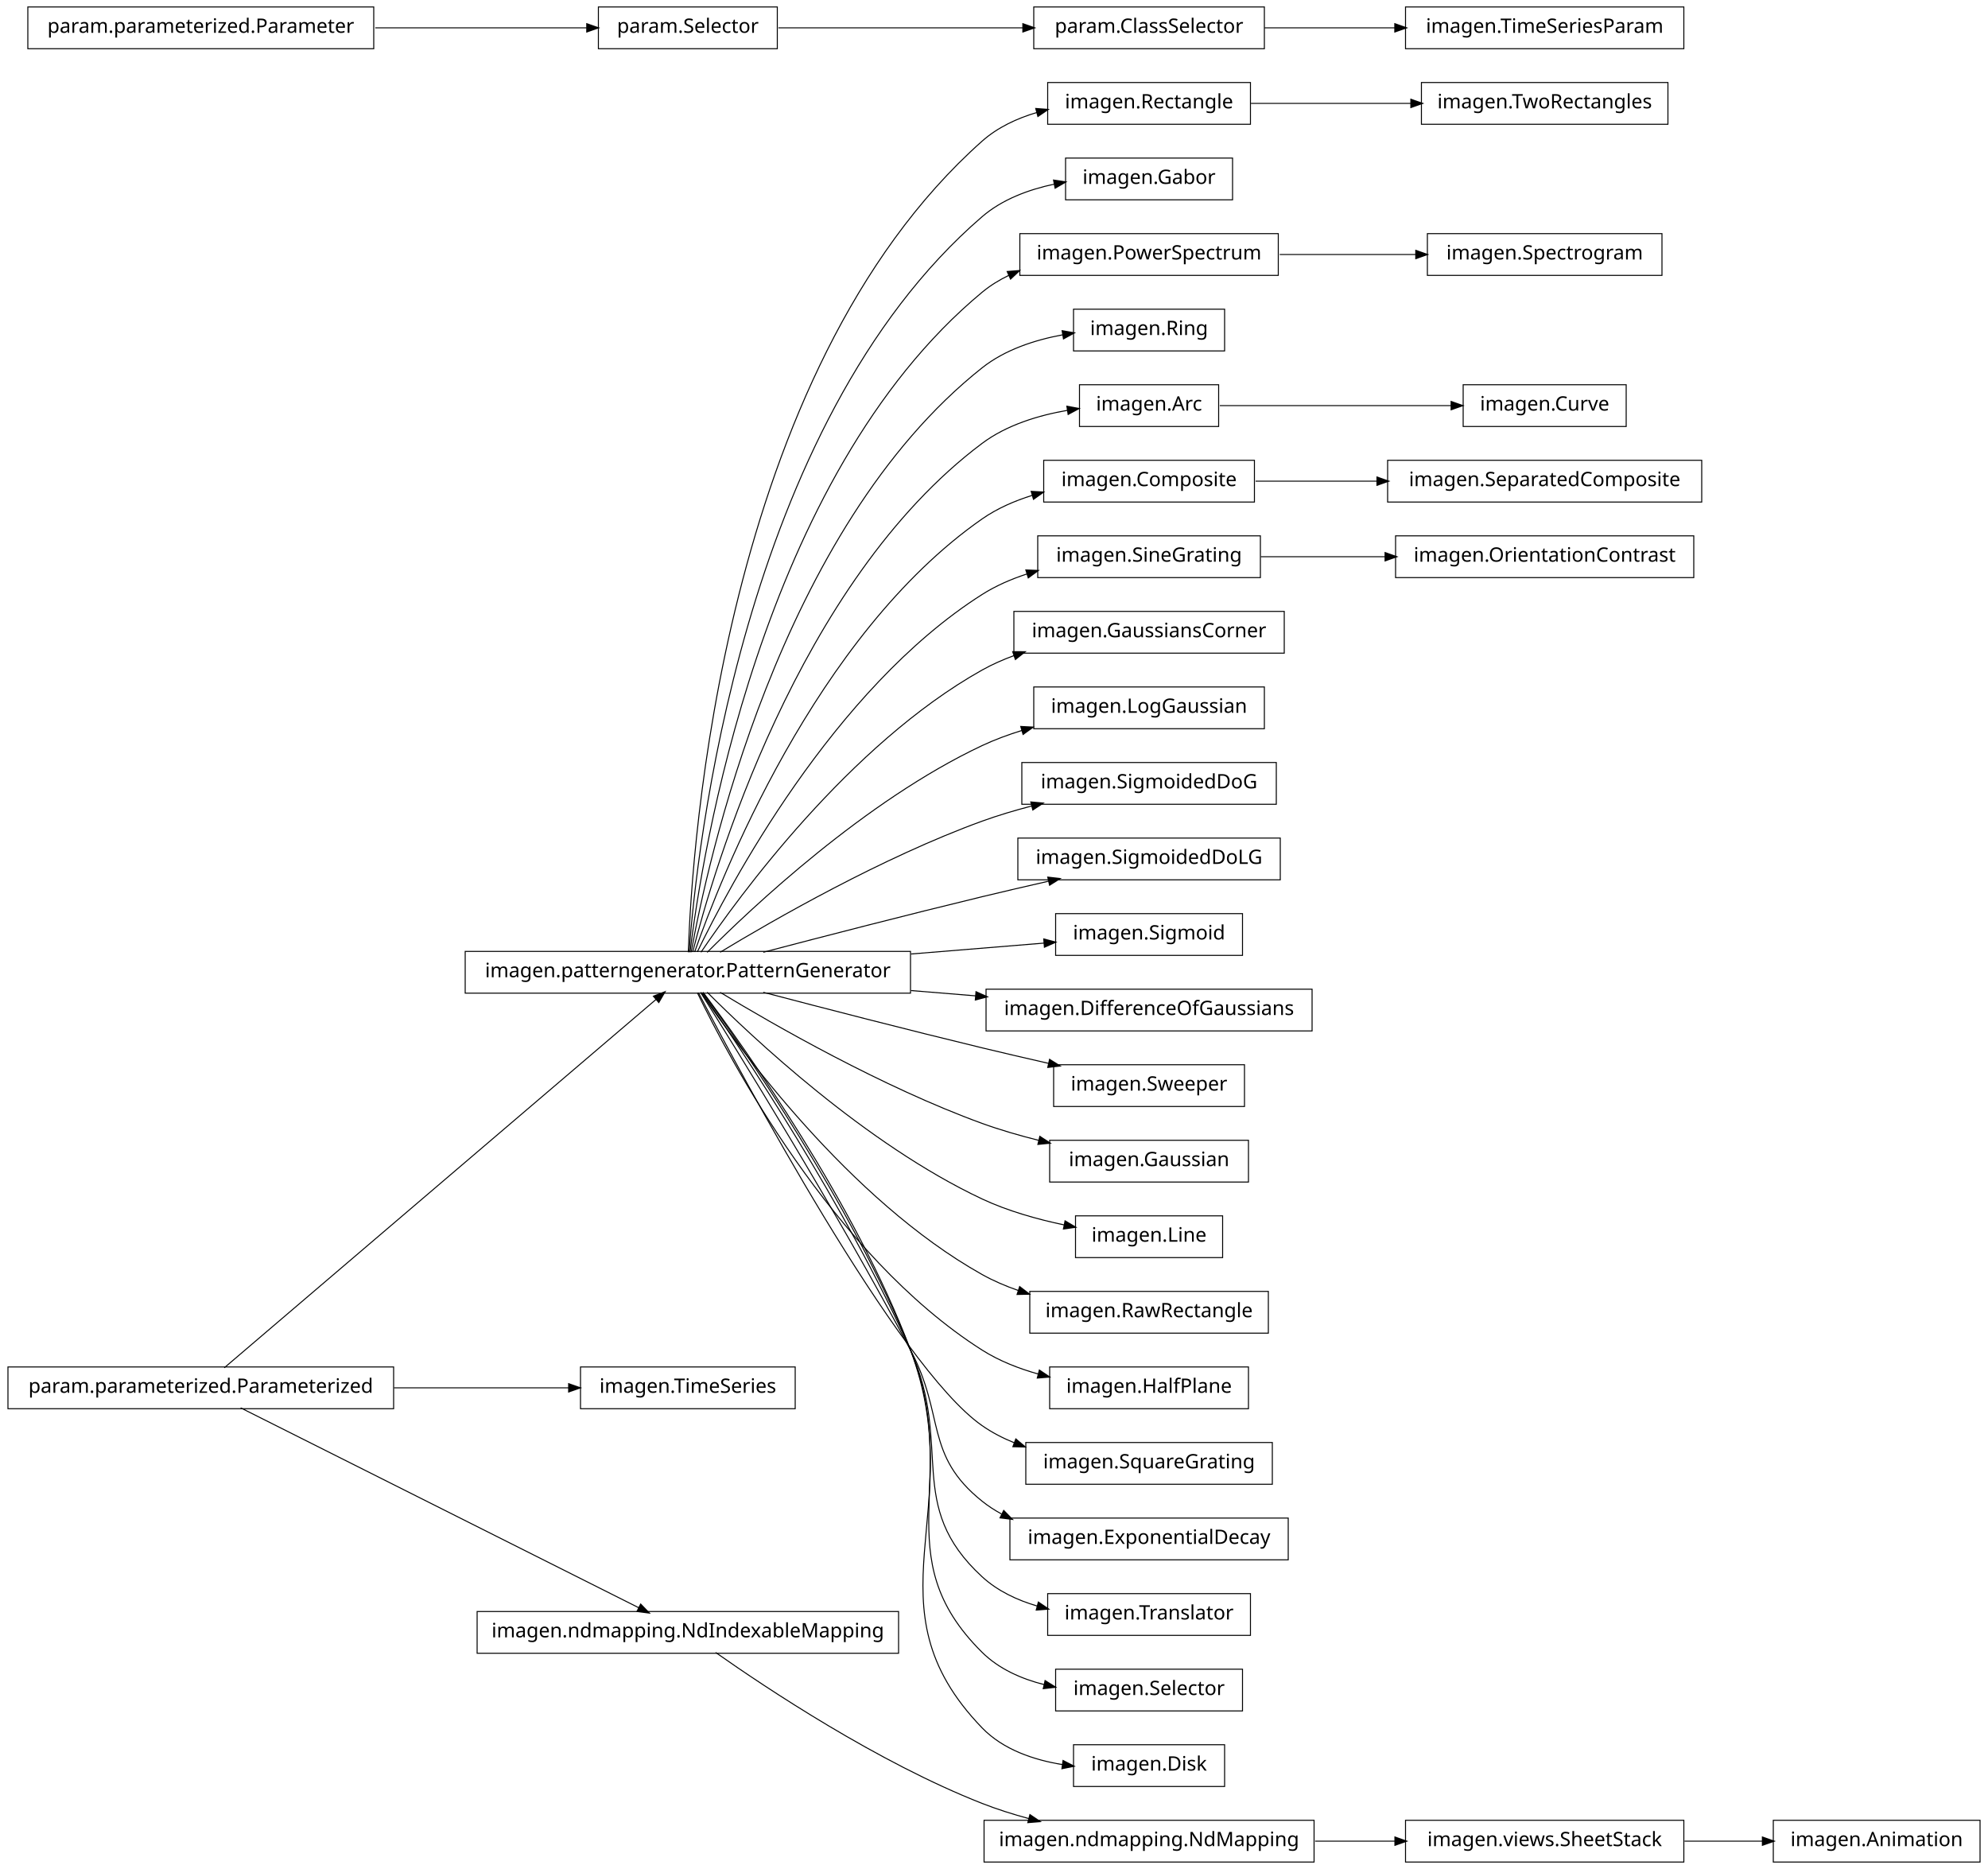
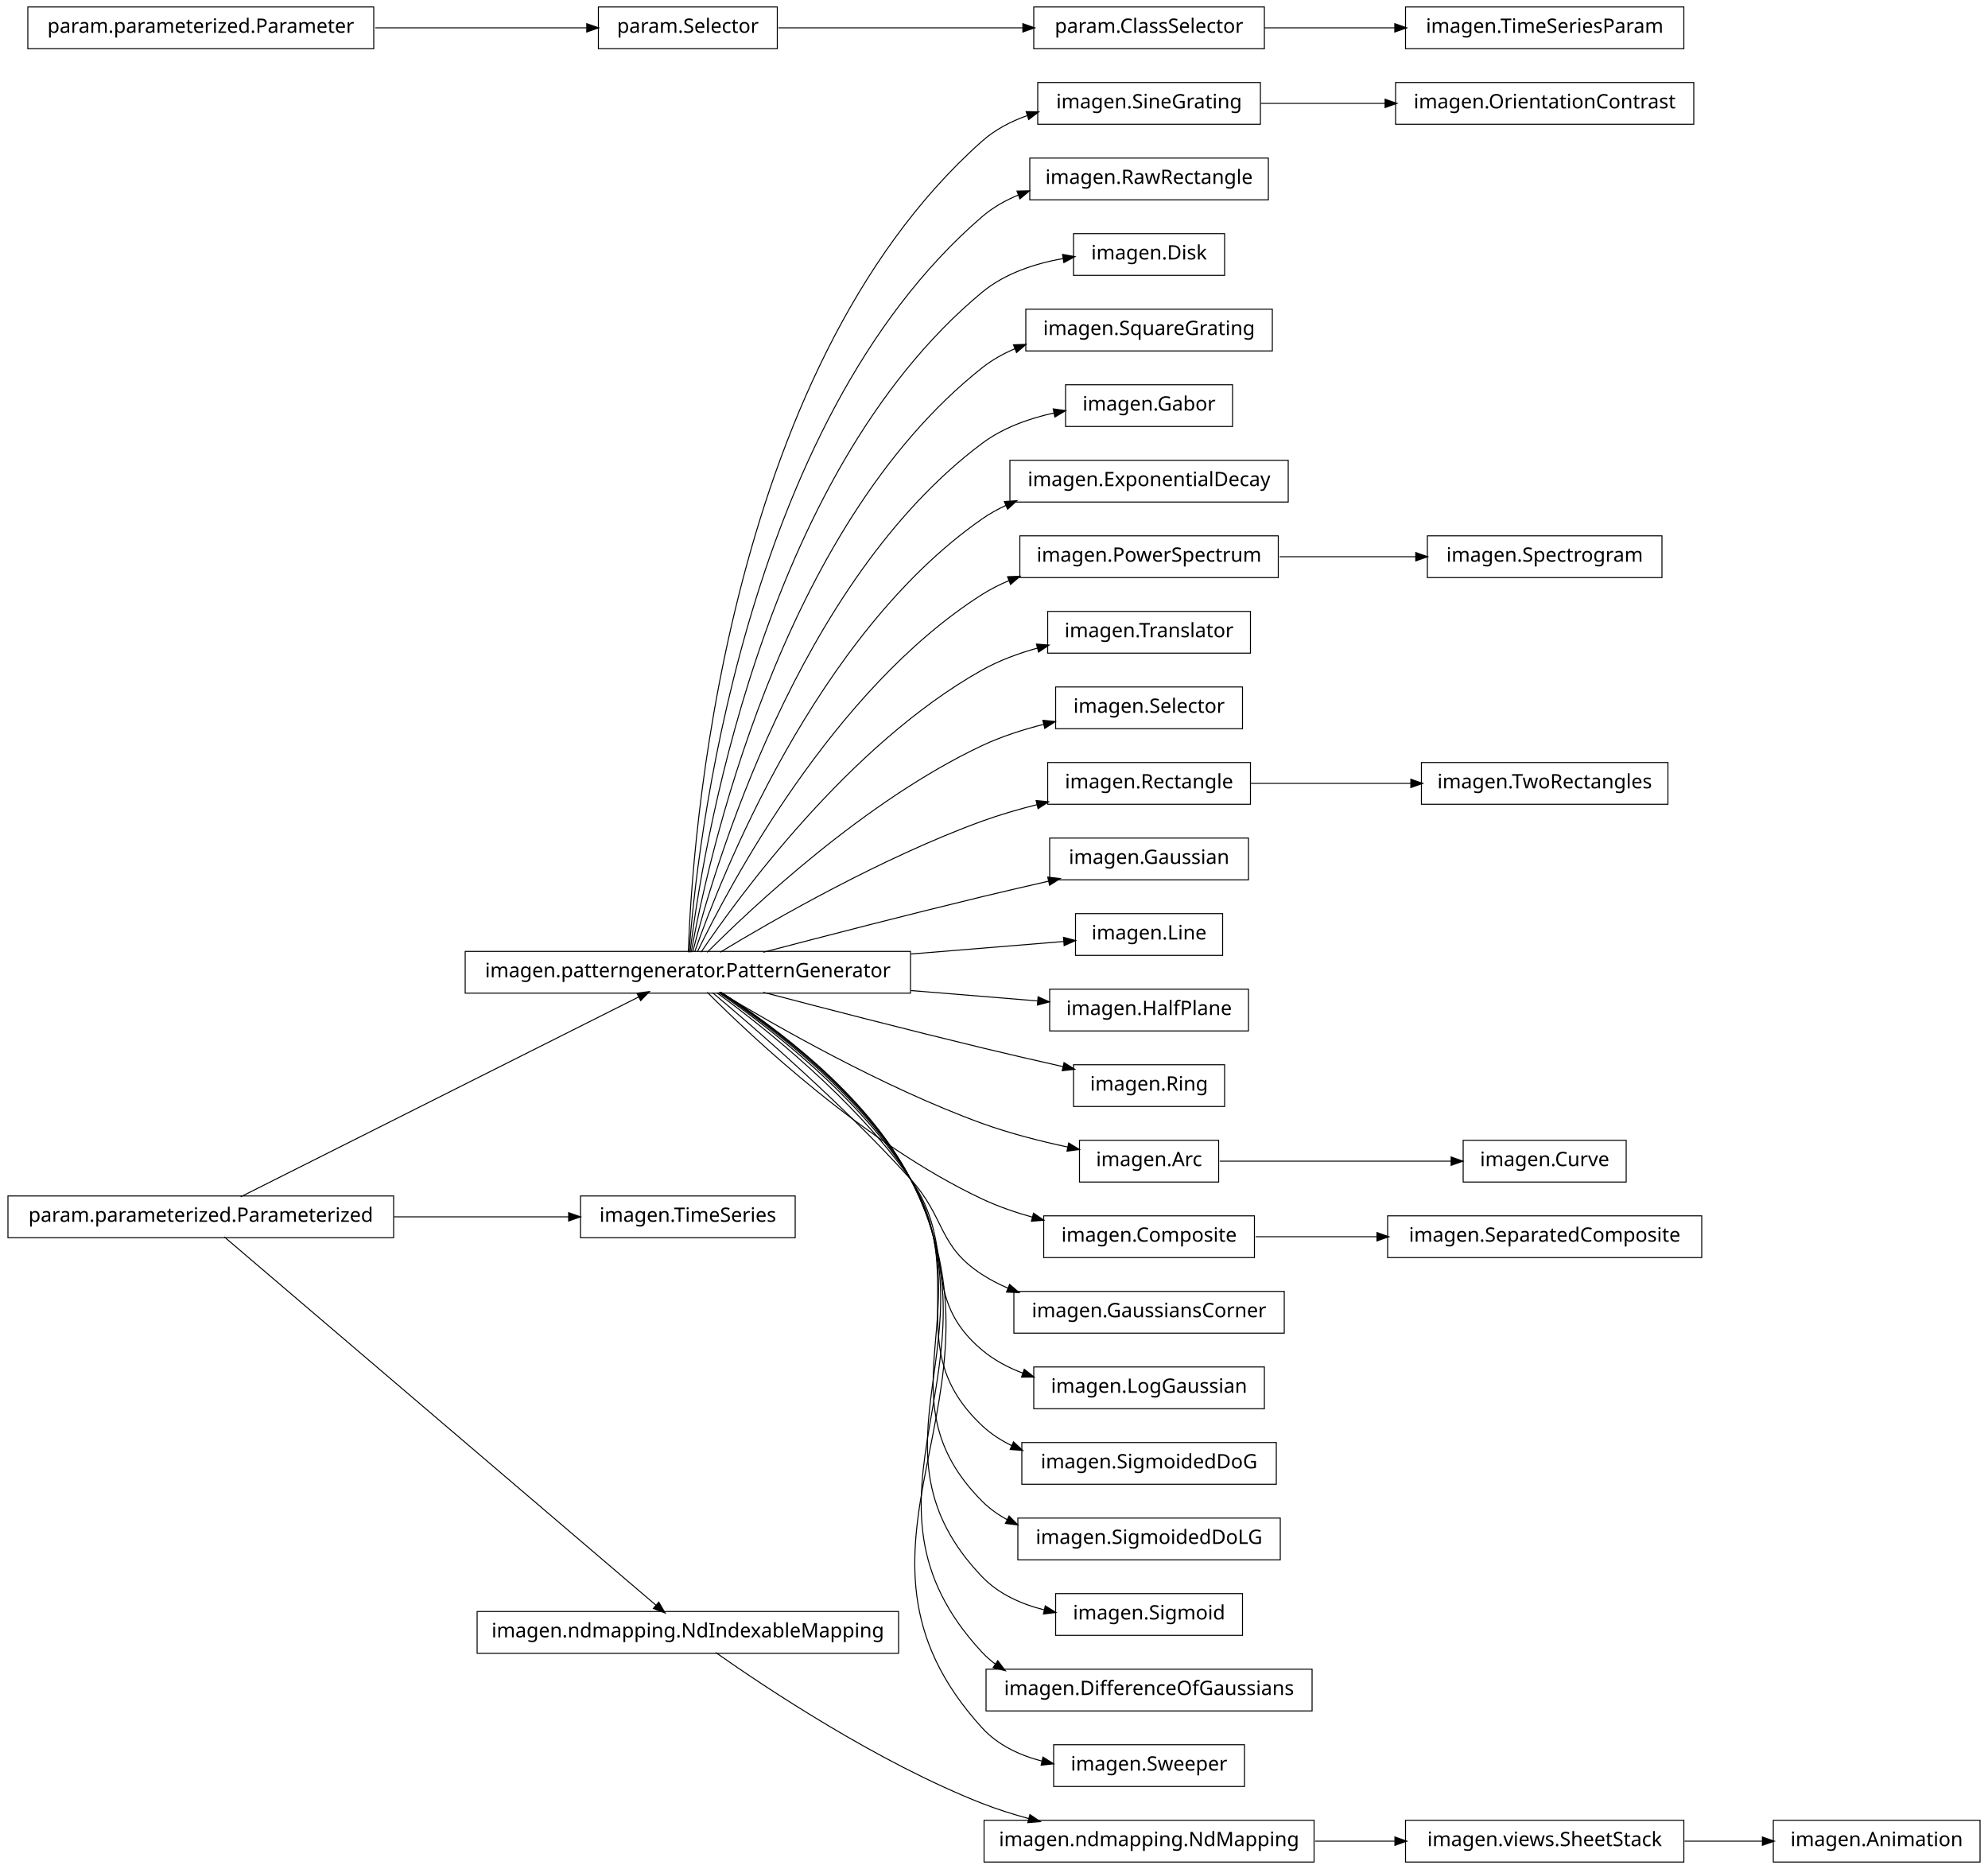
<svg xmlns="http://www.w3.org/2000/svg" width="1000pt" height="940pt" viewBox="0.00 0.00 1000.00 940.00">
  <g id="graph1" class="graph" transform="scale(1 1) rotate(0) translate(4 936)">
    <polygon fill="white" stroke="white" points="-4,5 -4,-936 997,-936 997,5 -4,5" />
    <g id="node1" class="node">
-       <polygon fill="none" stroke="black" stroke-width="0.5" points="625,-894.5 523,-894.5 523,-873.5 625,-873.5 625,-894.5" />
-       <text text-anchor="middle" x="574" y="-881.5" font-family="Vera" font-size="10.00">imagen.Rectangle</text>
-     </g>
-     <g id="node72" class="node">
-       <polygon fill="none" stroke="black" stroke-width="0.5" points="835,-894.5 711,-894.5 711,-873.5 835,-873.5 835,-894.5" />
-       <text text-anchor="middle" x="773" y="-881.5" font-family="Vera" font-size="10.00">imagen.TwoRectangles</text>
-     </g>
-     <g id="edge70" class="edge">
-       <path fill="none" stroke="black" stroke-width="0.5" d="M625.247,-884C649.755,-884 679.416,-884 705.712,-884" />
-       <polygon fill="black" stroke="black" points="705.924,-885.75 710.924,-884 705.924,-882.25 705.924,-885.75" />
+       <polygon fill="none" stroke="black" stroke-width="0.5" points="630,-894.5 518,-894.5 518,-873.5 630,-873.5 630,-894.5" />
+       <text text-anchor="middle" x="574" y="-881.5" font-family="Vera" font-size="10.00">imagen.SineGrating</text>
+     </g>
+     <g id="node57" class="node">
+       <polygon fill="none" stroke="black" stroke-width="0.5" points="848,-894.5 698,-894.5 698,-873.5 848,-873.5 848,-894.5" />
+       <text text-anchor="middle" x="773" y="-881.5" font-family="Vera" font-size="10.00">imagen.OrientationContrast</text>
+     </g>
+     <g id="edge54" class="edge">
+       <path fill="none" stroke="black" stroke-width="0.5" d="M630.227,-884C649.699,-884 671.917,-884 692.932,-884" />
+       <polygon fill="black" stroke="black" points="692.961,-885.75 697.961,-884 692.961,-882.25 692.961,-885.75" />
    </g>
    <g id="node2" class="node">
      <polygon fill="none" stroke="black" stroke-width="0.5" points="454,-457.5 230,-457.5 230,-436.5 454,-436.5 454,-457.5" />
      <text text-anchor="middle" x="342" y="-444.5" font-family="Vera" font-size="10.00">imagen.patterngenerator.PatternGenerator</text>
    </g>
    <g id="edge2" class="edge">
-       <path fill="none" stroke="black" stroke-width="0.5" d="M342.227,-457.063C343.969,-508.987 359.08,-748.666 490,-865 497.78,-871.913 507.54,-876.472 517.627,-879.445" />
-       <polygon fill="black" stroke="black" points="517.316,-881.173 522.598,-880.78 518.224,-877.793 517.316,-881.173" />
+       <path fill="none" stroke="black" stroke-width="0.5" d="M342.227,-457.063C343.969,-508.987 359.08,-748.666 490,-865 496.479,-870.757 504.331,-874.881 512.602,-877.817" />
+       <polygon fill="black" stroke="black" points="512.501,-879.623 517.797,-879.495 513.577,-876.293 512.501,-879.623" />
    </g>
    <g id="node4" class="node">
-       <polygon fill="none" stroke="black" stroke-width="0.5" points="616,-856.5 532,-856.5 532,-835.5 616,-835.5 616,-856.5" />
-       <text text-anchor="middle" x="574" y="-843.5" font-family="Vera" font-size="10.00">imagen.Gabor</text>
+       <polygon fill="none" stroke="black" stroke-width="0.5" points="634,-856.5 514,-856.5 514,-835.5 634,-835.5 634,-856.5" />
+       <text text-anchor="middle" x="574" y="-843.5" font-family="Vera" font-size="10.00">imagen.RawRectangle</text>
    </g>
    <g id="edge4" class="edge">
-       <path fill="none" stroke="black" stroke-width="0.5" d="M342.626,-457.131C346.238,-506.373 368.753,-722.591 490,-827 500.102,-835.699 513.357,-840.644 526.344,-843.393" />
-       <polygon fill="black" stroke="black" points="526.253,-845.158 531.493,-844.376 526.91,-841.72 526.253,-845.158" />
+       <path fill="none" stroke="black" stroke-width="0.5" d="M342.626,-457.131C346.238,-506.373 368.753,-722.591 490,-827 495.431,-831.677 501.774,-835.269 508.496,-838.017" />
+       <polygon fill="black" stroke="black" points="507.908,-839.666 513.204,-839.789 509.141,-836.39 507.908,-839.666" />
    </g>
    <g id="node6" class="node">
-       <polygon fill="none" stroke="black" stroke-width="0.5" points="639,-818.5 509,-818.5 509,-797.5 639,-797.5 639,-818.5" />
-       <text text-anchor="middle" x="574" y="-805.5" font-family="Vera" font-size="10.00">imagen.PowerSpectrum</text>
+       <polygon fill="none" stroke="black" stroke-width="0.5" points="612,-818.5 536,-818.5 536,-797.5 612,-797.5 612,-818.5" />
+       <text text-anchor="middle" x="574" y="-805.5" font-family="Vera" font-size="10.00">imagen.Disk</text>
    </g>
    <g id="edge6" class="edge">
-       <path fill="none" stroke="black" stroke-width="0.5" d="M343.093,-457.048C348.669,-503.168 378.205,-696.277 490,-789 494.141,-792.435 498.778,-795.279 503.689,-797.632" />
-       <polygon fill="black" stroke="black" points="502.989,-799.236 508.27,-799.657 504.404,-796.035 502.989,-799.236" />
-     </g>
-     <g id="node8" class="node">
-       <polygon fill="none" stroke="black" stroke-width="0.5" points="612,-780.5 536,-780.5 536,-759.5 612,-759.5 612,-780.5" />
-       <text text-anchor="middle" x="574" y="-767.5" font-family="Vera" font-size="10.00">imagen.Ring</text>
-     </g>
-     <g id="edge8" class="edge">
-       <path fill="none" stroke="black" stroke-width="0.5" d="M343.681,-457.088C351.409,-500.128 387.634,-669.885 490,-751 501.481,-760.097 516.476,-765.014 530.615,-767.618" />
-       <polygon fill="black" stroke="black" points="530.558,-769.383 535.777,-768.476 531.132,-765.93 530.558,-769.383" />
-     </g>
-     <g id="node13" class="node">
-       <polygon fill="none" stroke="black" stroke-width="0.5" points="609,-742.5 539,-742.5 539,-721.5 609,-721.5 609,-742.5" />
-       <text text-anchor="middle" x="574" y="-729.5" font-family="Vera" font-size="10.00">imagen.Arc</text>
-     </g>
-     <g id="edge32" class="edge">
-       <path fill="none" stroke="black" stroke-width="0.5" d="M344.436,-457.167C354.524,-496.952 396.936,-643.311 490,-713 502.365,-722.26 518.432,-727.14 533.199,-729.667" />
-       <polygon fill="black" stroke="black" points="532.94,-731.398 538.149,-730.437 533.478,-727.94 532.94,-731.398" />
-     </g>
-     <g id="node15" class="node">
-       <polygon fill="none" stroke="black" stroke-width="0.5" points="627,-704.5 521,-704.5 521,-683.5 627,-683.5 627,-704.5" />
-       <text text-anchor="middle" x="574" y="-691.5" font-family="Vera" font-size="10.00">imagen.Composite</text>
+       <path fill="none" stroke="black" stroke-width="0.5" d="M343.093,-457.048C348.669,-503.168 378.205,-696.277 490,-789 501.377,-798.436 516.494,-803.418 530.766,-805.978" />
+       <polygon fill="black" stroke="black" points="530.762,-807.75 535.977,-806.816 531.318,-804.295 530.762,-807.75" />
+     </g>
+     <g id="node14" class="node">
+       <polygon fill="none" stroke="black" stroke-width="0.5" points="636,-780.5 512,-780.5 512,-759.5 636,-759.5 636,-780.5" />
+       <text text-anchor="middle" x="574" y="-767.5" font-family="Vera" font-size="10.00">imagen.SquareGrating</text>
+     </g>
+     <g id="edge12" class="edge">
+       <path fill="none" stroke="black" stroke-width="0.5" d="M343.681,-457.088C351.409,-500.128 387.634,-669.885 490,-751 495.043,-754.996 500.764,-758.185 506.792,-760.726" />
+       <polygon fill="black" stroke="black" points="506.162,-762.359 511.456,-762.546 507.434,-759.098 506.162,-762.359" />
+     </g>
+     <g id="node16" class="node">
+       <polygon fill="none" stroke="black" stroke-width="0.5" points="616,-742.5 532,-742.5 532,-721.5 616,-721.5 616,-742.5" />
+       <text text-anchor="middle" x="574" y="-729.5" font-family="Vera" font-size="10.00">imagen.Gabor</text>
    </g>
    <g id="edge14" class="edge">
-       <path fill="none" stroke="black" stroke-width="0.5" d="M345.409,-457.185C358.062,-493.335 405.99,-616.441 490,-675 497.555,-680.266 506.337,-684.098 515.319,-686.881" />
-       <polygon fill="black" stroke="black" points="515.033,-688.62 520.322,-688.322 516.002,-685.257 515.033,-688.62" />
-     </g>
-     <g id="node18" class="node">
-       <polygon fill="none" stroke="black" stroke-width="0.5" points="630,-666.5 518,-666.5 518,-645.5 630,-645.5 630,-666.5" />
-       <text text-anchor="middle" x="574" y="-653.5" font-family="Vera" font-size="10.00">imagen.SineGrating</text>
-     </g>
-     <g id="edge48" class="edge">
-       <path fill="none" stroke="black" stroke-width="0.5" d="M346.76,-457.24C362.286,-489.43 414.815,-589.26 490,-637 496.899,-641.381 504.681,-644.757 512.654,-647.358" />
-       <polygon fill="black" stroke="black" points="512.344,-649.093 517.637,-648.879 513.366,-645.745 512.344,-649.093" />
-     </g>
-     <g id="node20" class="node">
-       <polygon fill="none" stroke="black" stroke-width="0.5" points="642,-628.5 506,-628.5 506,-607.5 642,-607.5 642,-628.5" />
-       <text text-anchor="middle" x="574" y="-615.5" font-family="Vera" font-size="10.00">imagen.GaussiansCorner</text>
+       <path fill="none" stroke="black" stroke-width="0.5" d="M344.436,-457.167C354.524,-496.952 396.936,-643.311 490,-713 500.46,-720.833 513.568,-725.532 526.298,-728.324" />
+       <polygon fill="black" stroke="black" points="526.093,-730.068 531.34,-729.338 526.783,-726.636 526.093,-730.068" />
+     </g>
+     <g id="node21" class="node">
+       <polygon fill="none" stroke="black" stroke-width="0.5" points="644,-704.5 504,-704.5 504,-683.5 644,-683.5 644,-704.5" />
+       <text text-anchor="middle" x="574" y="-691.5" font-family="Vera" font-size="10.00">imagen.ExponentialDecay</text>
    </g>
    <g id="edge18" class="edge">
-       <path fill="none" stroke="black" stroke-width="0.5" d="M348.609,-457.079C367.232,-484.617 423.161,-561.561 490,-599 495.096,-601.854 500.592,-604.28 506.248,-606.341" />
-       <polygon fill="black" stroke="black" points="505.734,-608.015 511.031,-607.988 506.874,-604.706 505.734,-608.015" />
-     </g>
-     <g id="node22" class="node">
-       <polygon fill="none" stroke="black" stroke-width="0.5" points="632,-590.5 516,-590.5 516,-569.5 632,-569.5 632,-590.5" />
-       <text text-anchor="middle" x="574" y="-577.5" font-family="Vera" font-size="10.00">imagen.LogGaussian</text>
-     </g>
-     <g id="edge20" class="edge">
-       <path fill="none" stroke="black" stroke-width="0.5" d="M351.72,-457.017C373.985,-479.348 431.295,-533.406 490,-561 496.377,-563.997 503.252,-566.535 510.227,-568.681" />
-       <polygon fill="black" stroke="black" points="509.775,-570.372 515.066,-570.104 510.763,-567.014 509.775,-570.372" />
+       <path fill="none" stroke="black" stroke-width="0.5" d="M345.409,-457.185C358.062,-493.335 405.99,-616.441 490,-675 493.783,-677.637 497.874,-679.915 502.144,-681.881" />
+       <polygon fill="black" stroke="black" points="501.556,-683.533 506.841,-683.894 502.935,-680.316 501.556,-683.533" />
    </g>
    <g id="node24" class="node">
-       <polygon fill="none" stroke="black" stroke-width="0.5" points="638,-552.5 510,-552.5 510,-531.5 638,-531.5 638,-552.5" />
-       <text text-anchor="middle" x="574" y="-539.5" font-family="Vera" font-size="10.00">imagen.SigmoidedDoG</text>
-     </g>
-     <g id="edge22" class="edge">
-       <path fill="none" stroke="black" stroke-width="0.5" d="M358.248,-457.085C384.851,-473.191 439.775,-504.756 490,-523 497.914,-525.875 506.41,-528.404 514.851,-530.601" />
-       <polygon fill="black" stroke="black" points="514.817,-532.397 520.093,-531.926 515.674,-529.004 514.817,-532.397" />
-     </g>
-     <g id="node34" class="node">
-       <polygon fill="none" stroke="black" stroke-width="0.5" points="640,-514.5 508,-514.5 508,-493.5 640,-493.5 640,-514.5" />
-       <text text-anchor="middle" x="574" y="-501.5" font-family="Vera" font-size="10.00">imagen.SigmoidedDoLG</text>
-     </g>
-     <g id="edge30" class="edge">
+       <polygon fill="none" stroke="black" stroke-width="0.5" points="639,-666.5 509,-666.5 509,-645.5 639,-645.5 639,-666.5" />
+       <text text-anchor="middle" x="574" y="-653.5" font-family="Vera" font-size="10.00">imagen.PowerSpectrum</text>
+     </g>
+     <g id="edge44" class="edge">
+       <path fill="none" stroke="black" stroke-width="0.5" d="M346.76,-457.24C362.286,-489.43 414.815,-589.26 490,-637 494.26,-639.705 498.857,-642.027 503.627,-644.02" />
+       <polygon fill="black" stroke="black" points="503.156,-645.715 508.45,-645.905 504.43,-642.455 503.156,-645.715" />
+     </g>
+     <g id="node30" class="node">
+       <polygon fill="none" stroke="black" stroke-width="0.5" points="625,-628.5 523,-628.5 523,-607.5 625,-607.5 625,-628.5" />
+       <text text-anchor="middle" x="574" y="-615.5" font-family="Vera" font-size="10.00">imagen.Translator</text>
+     </g>
+     <g id="edge26" class="edge">
+       <path fill="none" stroke="black" stroke-width="0.5" d="M348.609,-457.079C367.232,-484.617 423.161,-561.561 490,-599 498.553,-603.791 508.236,-607.374 517.908,-610.054" />
+       <polygon fill="black" stroke="black" points="517.679,-611.803 522.959,-611.375 518.564,-608.417 517.679,-611.803" />
+     </g>
+     <g id="node32" class="node">
+       <polygon fill="none" stroke="black" stroke-width="0.5" points="621,-590.5 527,-590.5 527,-569.5 621,-569.5 621,-590.5" />
+       <text text-anchor="middle" x="574" y="-577.5" font-family="Vera" font-size="10.00">imagen.Selector</text>
+     </g>
+     <g id="edge28" class="edge">
+       <path fill="none" stroke="black" stroke-width="0.5" d="M351.72,-457.017C373.985,-479.348 431.295,-533.406 490,-561 499.739,-565.578 510.642,-569.084 521.285,-571.758" />
+       <polygon fill="black" stroke="black" points="520.88,-573.461 526.151,-572.929 521.699,-570.058 520.88,-573.461" />
+     </g>
+     <g id="node36" class="node">
+       <polygon fill="none" stroke="black" stroke-width="0.5" points="625,-552.5 523,-552.5 523,-531.5 625,-531.5 625,-552.5" />
+       <text text-anchor="middle" x="574" y="-539.5" font-family="Vera" font-size="10.00">imagen.Rectangle</text>
+     </g>
+     <g id="edge40" class="edge">
+       <path fill="none" stroke="black" stroke-width="0.5" d="M358.248,-457.085C384.851,-473.191 439.775,-504.756 490,-523 498.856,-526.217 508.442,-529.001 517.861,-531.371" />
+       <polygon fill="black" stroke="black" points="517.495,-533.083 522.767,-532.573 518.327,-529.683 517.495,-533.083" />
+     </g>
+     <g id="node42" class="node">
+       <polygon fill="none" stroke="black" stroke-width="0.5" points="624,-514.5 524,-514.5 524,-493.5 624,-493.5 624,-514.5" />
+       <text text-anchor="middle" x="574" y="-501.5" font-family="Vera" font-size="10.00">imagen.Gaussian</text>
+     </g>
+     <g id="edge38" class="edge">
      <path fill="none" stroke="black" stroke-width="0.5" d="M379.947,-457.065C409.801,-464.905 452.48,-475.942 490,-485 500.839,-487.617 512.492,-490.321 523.564,-492.841" />
      <polygon fill="black" stroke="black" points="523.343,-494.585 528.606,-493.984 524.117,-491.171 523.343,-494.585" />
    </g>
-     <g id="node37" class="node">
-       <polygon fill="none" stroke="black" stroke-width="0.5" points="621,-476.5 527,-476.5 527,-455.5 621,-455.5 621,-476.5" />
-       <text text-anchor="middle" x="574" y="-463.5" font-family="Vera" font-size="10.00">imagen.Sigmoid</text>
+     <g id="node45" class="node">
+       <polygon fill="none" stroke="black" stroke-width="0.5" points="611,-476.5 537,-476.5 537,-455.5 611,-455.5 611,-476.5" />
+       <text text-anchor="middle" x="574" y="-463.5" font-family="Vera" font-size="10.00">imagen.Line</text>
+     </g>
+     <g id="edge42" class="edge">
+       <path fill="none" stroke="black" stroke-width="0.5" d="M454.262,-456.194C481.674,-458.439 509.364,-460.707 531.202,-462.495" />
+       <polygon fill="black" stroke="black" points="531.212,-464.252 536.338,-462.916 531.498,-460.763 531.212,-464.252" />
+     </g>
+     <g id="node48" class="node">
+       <polygon fill="none" stroke="black" stroke-width="0.5" points="624,-438.5 524,-438.5 524,-417.5 624,-417.5 624,-438.5" />
+       <text text-anchor="middle" x="574" y="-425.5" font-family="Vera" font-size="10.00">imagen.HalfPlane</text>
+     </g>
+     <g id="edge46" class="edge">
+       <path fill="none" stroke="black" stroke-width="0.5" d="M454.262,-437.806C476.358,-435.997 498.635,-434.172 517.882,-432.596" />
+       <polygon fill="black" stroke="black" points="518.387,-434.31 523.227,-432.158 518.101,-430.822 518.387,-434.31" />
+     </g>
+     <g id="node50" class="node">
+       <polygon fill="none" stroke="black" stroke-width="0.5" points="612,-400.5 536,-400.5 536,-379.5 612,-379.5 612,-400.5" />
+       <text text-anchor="middle" x="574" y="-387.5" font-family="Vera" font-size="10.00">imagen.Ring</text>
+     </g>
+     <g id="edge48" class="edge">
+       <path fill="none" stroke="black" stroke-width="0.5" d="M379.947,-436.935C409.801,-429.095 452.48,-418.058 490,-409 503.216,-405.809 517.641,-402.488 530.749,-399.532" />
+       <polygon fill="black" stroke="black" points="531.399,-401.179 535.894,-398.375 530.631,-397.765 531.399,-401.179" />
+     </g>
+     <g id="node53" class="node">
+       <polygon fill="none" stroke="black" stroke-width="0.5" points="609,-362.5 539,-362.5 539,-341.5 609,-341.5 609,-362.5" />
+       <text text-anchor="middle" x="574" y="-349.5" font-family="Vera" font-size="10.00">imagen.Arc</text>
+     </g>
+     <g id="edge66" class="edge">
+       <path fill="none" stroke="black" stroke-width="0.5" d="M358.248,-436.915C384.851,-420.809 439.775,-389.244 490,-371 503.768,-365.999 519.3,-362.043 533.23,-359.065" />
+       <polygon fill="black" stroke="black" points="533.745,-360.745 538.283,-358.012 533.031,-357.319 533.745,-360.745" />
+     </g>
+     <g id="node55" class="node">
+       <polygon fill="none" stroke="black" stroke-width="0.5" points="627,-324.5 521,-324.5 521,-303.5 627,-303.5 627,-324.5" />
+       <text text-anchor="middle" x="574" y="-311.5" font-family="Vera" font-size="10.00">imagen.Composite</text>
+     </g>
+     <g id="edge52" class="edge">
+       <path fill="none" stroke="black" stroke-width="0.5" d="M351.72,-436.983C373.985,-414.652 431.295,-360.594 490,-333 497.992,-329.243 506.767,-326.209 515.54,-323.763" />
+       <polygon fill="black" stroke="black" points="516.028,-325.444 520.408,-322.464 515.125,-322.062 516.028,-325.444" />
+     </g>
+     <g id="node59" class="node">
+       <polygon fill="none" stroke="black" stroke-width="0.5" points="642,-286.5 506,-286.5 506,-265.5 642,-265.5 642,-286.5" />
+       <text text-anchor="middle" x="574" y="-273.5" font-family="Vera" font-size="10.00">imagen.GaussiansCorner</text>
+     </g>
+     <g id="edge56" class="edge">
+       <path fill="none" stroke="black" stroke-width="0.5" d="M354.444,-436.732C375.866,-418.784 420.623,-380.075 454,-343 471.842,-323.181 467.62,-309.499 490,-295 494.141,-292.317 498.61,-290.01 503.254,-288.027" />
+       <polygon fill="black" stroke="black" points="503.957,-289.631 507.951,-286.15 502.658,-286.381 503.957,-289.631" />
+     </g>
+     <g id="node61" class="node">
+       <polygon fill="none" stroke="black" stroke-width="0.5" points="632,-248.5 516,-248.5 516,-227.5 632,-227.5 632,-248.5" />
+       <text text-anchor="middle" x="574" y="-235.5" font-family="Vera" font-size="10.00">imagen.LogGaussian</text>
+     </g>
+     <g id="edge58" class="edge">
+       <path fill="none" stroke="black" stroke-width="0.5" d="M356.582,-436.727C379.924,-419.639 425.901,-383.252 454,-343 477.718,-309.024 458.265,-283.643 490,-257 496.069,-251.905 503.226,-248.105 510.759,-245.282" />
+       <polygon fill="black" stroke="black" points="511.337,-246.934 515.492,-243.648 510.195,-243.626 511.337,-246.934" />
+     </g>
+     <g id="node63" class="node">
+       <polygon fill="none" stroke="black" stroke-width="0.5" points="638,-210.5 510,-210.5 510,-189.5 638,-189.5 638,-210.5" />
+       <text text-anchor="middle" x="574" y="-197.5" font-family="Vera" font-size="10.00">imagen.SigmoidedDoG</text>
+     </g>
+     <g id="edge60" class="edge">
+       <path fill="none" stroke="black" stroke-width="0.5" d="M357.514,-436.81C381.728,-420.104 428.377,-384.56 454,-343 484.117,-294.151 448.22,-258.341 490,-219 494.422,-214.836 499.556,-211.515 505.065,-208.874" />
+       <polygon fill="black" stroke="black" points="505.895,-210.422 509.773,-206.813 504.491,-207.216 505.895,-210.422" />
+     </g>
+     <g id="node66" class="node">
+       <polygon fill="none" stroke="black" stroke-width="0.5" points="640,-172.5 508,-172.5 508,-151.5 640,-151.5 640,-172.5" />
+       <text text-anchor="middle" x="574" y="-159.5" font-family="Vera" font-size="10.00">imagen.SigmoidedDoLG</text>
+     </g>
+     <g id="edge64" class="edge">
+       <path fill="none" stroke="black" stroke-width="0.5" d="M357.832,-436.999C382.482,-420.552 429.717,-385.357 454,-343 490.683,-279.013 437.945,-233.252 490,-181 493.72,-177.266 498.008,-174.2 502.637,-171.689" />
+       <polygon fill="black" stroke="black" points="503.658,-173.137 507.372,-169.359 502.113,-169.997 503.658,-173.137" />
+     </g>
+     <g id="node69" class="node">
+       <polygon fill="none" stroke="black" stroke-width="0.5" points="621,-134.5 527,-134.5 527,-113.5 621,-113.5 621,-134.5" />
+       <text text-anchor="middle" x="574" y="-121.5" font-family="Vera" font-size="10.00">imagen.Sigmoid</text>
+     </g>
+     <g id="edge68" class="edge">
+       <path fill="none" stroke="black" stroke-width="0.5" d="M358.446,-436.847C383.485,-420.444 430.709,-385.608 454,-343 497.321,-263.75 427.568,-208.265 490,-143 498.32,-134.303 509.714,-129.196 521.425,-126.283" />
+       <polygon fill="black" stroke="black" points="521.954,-127.958 526.455,-125.164 521.195,-124.541 521.954,-127.958" />
+     </g>
+     <g id="node71" class="node">
+       <polygon fill="none" stroke="black" stroke-width="0.5" points="656,-96.5 492,-96.5 492,-75.5 656,-75.5 656,-96.5" />
+       <text text-anchor="middle" x="574" y="-83.5" font-family="Vera" font-size="10.00">imagen.DifferenceOfGaussians</text>
+     </g>
+     <g id="edge70" class="edge">
+       <path fill="none" stroke="black" stroke-width="0.5" d="M358.592,-436.925C383.826,-420.627 431.307,-385.93 454,-343 503.996,-248.42 417.137,-183.333 490,-105 492.037,-102.81 494.268,-100.847 496.651,-99.088" />
+       <polygon fill="black" stroke="black" points="497.897,-100.361 501.094,-96.137 495.961,-97.445 497.897,-100.361" />
+     </g>
+     <g id="node73" class="node">
+       <polygon fill="none" stroke="black" stroke-width="0.5" points="622,-58.5 526,-58.5 526,-37.5 622,-37.5 622,-58.5" />
+       <text text-anchor="middle" x="574" y="-45.5" font-family="Vera" font-size="10.00">imagen.Sweeper</text>
+     </g>
+     <g id="edge72" class="edge">
+       <path fill="none" stroke="black" stroke-width="0.5" d="M358.699,-436.981C384.076,-420.758 431.747,-386.159 454,-343 510.692,-233.049 406.676,-158.434 490,-67 497.931,-58.297 508.931,-53.151 520.362,-50.196" />
+       <polygon fill="black" stroke="black" points="520.802,-51.891 525.28,-49.06 520.014,-48.48 520.802,-51.891" />
+     </g>
+     <g id="node8" class="node">
+       <polygon fill="none" stroke="black" stroke-width="0.5" points="843,-932.5 703,-932.5 703,-911.5 843,-911.5 843,-932.5" />
+       <text text-anchor="middle" x="773" y="-919.5" font-family="Vera" font-size="10.00">imagen.TimeSeriesParam</text>
+     </g>
+     <g id="node9" class="node">
+       <polygon fill="none" stroke="black" stroke-width="0.5" points="632,-932.5 516,-932.5 516,-911.5 632,-911.5 632,-932.5" />
+       <text text-anchor="middle" x="574" y="-919.5" font-family="Vera" font-size="10.00">param.ClassSelector</text>
+     </g>
+     <g id="edge8" class="edge">
+       <path fill="none" stroke="black" stroke-width="0.5" d="M632.094,-922C652.592,-922 675.944,-922 697.661,-922" />
+       <polygon fill="black" stroke="black" points="697.85,-923.75 702.85,-922 697.85,-920.25 697.85,-923.75" />
+     </g>
+     <g id="node11" class="node">
+       <polygon fill="none" stroke="black" stroke-width="0.5" points="387,-932.5 297,-932.5 297,-911.5 387,-911.5 387,-932.5" />
+       <text text-anchor="middle" x="342" y="-919.5" font-family="Vera" font-size="10.00">param.Selector</text>
+     </g>
+     <g id="edge30" class="edge">
+       <path fill="none" stroke="black" stroke-width="0.5" d="M387.559,-922C422.668,-922 471.633,-922 510.573,-922" />
+       <polygon fill="black" stroke="black" points="510.755,-923.75 515.755,-922 510.755,-920.25 510.755,-923.75" />
+     </g>
+     <g id="node12" class="node">
+       <polygon fill="none" stroke="black" stroke-width="0.5" points="184,-932.5 10,-932.5 10,-911.5 184,-911.5 184,-932.5" />
+       <text text-anchor="middle" x="97" y="-919.5" font-family="Vera" font-size="10.00">param.parameterized.Parameter</text>
+     </g>
+     <g id="edge10" class="edge">
+       <path fill="none" stroke="black" stroke-width="0.5" d="M184.759,-922C220.453,-922 260.436,-922 291.152,-922" />
+       <polygon fill="black" stroke="black" points="291.387,-923.75 296.387,-922 291.387,-920.25 291.387,-923.75" />
+     </g>
+     <g id="node18" class="node">
+       <polygon fill="none" stroke="black" stroke-width="0.5" points="843,-20.5 703,-20.5 703,0.5 843,0.5 843,-20.5" />
+       <text text-anchor="middle" x="773" y="-7.5" font-family="Vera" font-size="10.00">imagen.views.SheetStack</text>
+     </g>
+     <g id="node38" class="node">
+       <polygon fill="none" stroke="black" stroke-width="0.5" points="992,-20.5 888,-20.5 888,0.5 992,0.5 992,-20.5" />
+       <text text-anchor="middle" x="940" y="-7.5" font-family="Vera" font-size="10.00">imagen.Animation</text>
    </g>
    <g id="edge34" class="edge">
-       <path fill="none" stroke="black" stroke-width="0.5" d="M454.262,-456.194C477.72,-458.115 501.382,-460.053 521.405,-461.693" />
-       <polygon fill="black" stroke="black" points="521.289,-463.439 526.415,-462.103 521.574,-459.951 521.289,-463.439" />
-     </g>
-     <g id="node39" class="node">
-       <polygon fill="none" stroke="black" stroke-width="0.5" points="656,-438.5 492,-438.5 492,-417.5 656,-417.5 656,-438.5" />
-       <text text-anchor="middle" x="574" y="-425.5" font-family="Vera" font-size="10.00">imagen.DifferenceOfGaussians</text>
-     </g>
-     <g id="edge36" class="edge">
-       <path fill="none" stroke="black" stroke-width="0.5" d="M454.262,-437.806C465.196,-436.911 476.174,-436.012 486.807,-435.141" />
-       <polygon fill="black" stroke="black" points="487.157,-436.868 491.998,-434.716 486.871,-433.38 487.157,-436.868" />
-     </g>
-     <g id="node41" class="node">
-       <polygon fill="none" stroke="black" stroke-width="0.5" points="622,-400.5 526,-400.5 526,-379.5 622,-379.5 622,-400.5" />
-       <text text-anchor="middle" x="574" y="-387.5" font-family="Vera" font-size="10.00">imagen.Sweeper</text>
-     </g>
-     <g id="edge38" class="edge">
-       <path fill="none" stroke="black" stroke-width="0.5" d="M379.947,-436.935C409.801,-429.095 452.48,-418.058 490,-409 500.839,-406.383 512.492,-403.679 523.564,-401.159" />
-       <polygon fill="black" stroke="black" points="524.117,-402.829 528.606,-400.016 523.343,-399.415 524.117,-402.829" />
-     </g>
-     <g id="node43" class="node">
-       <polygon fill="none" stroke="black" stroke-width="0.5" points="624,-362.5 524,-362.5 524,-341.5 624,-341.5 624,-362.5" />
-       <text text-anchor="middle" x="574" y="-349.5" font-family="Vera" font-size="10.00">imagen.Gaussian</text>
-     </g>
-     <g id="edge40" class="edge">
-       <path fill="none" stroke="black" stroke-width="0.5" d="M358.248,-436.915C384.851,-420.809 439.775,-389.244 490,-371 499.095,-367.696 508.96,-364.849 518.625,-362.438" />
-       <polygon fill="black" stroke="black" points="519.209,-364.097 523.655,-361.217 518.383,-360.695 519.209,-364.097" />
-     </g>
-     <g id="node47" class="node">
-       <polygon fill="none" stroke="black" stroke-width="0.5" points="611,-324.5 537,-324.5 537,-303.5 611,-303.5 611,-324.5" />
-       <text text-anchor="middle" x="574" y="-311.5" font-family="Vera" font-size="10.00">imagen.Line</text>
-     </g>
-     <g id="edge44" class="edge">
-       <path fill="none" stroke="black" stroke-width="0.5" d="M351.72,-436.983C373.985,-414.652 431.295,-360.594 490,-333 502.895,-326.939 517.83,-322.757 531.499,-319.896" />
-       <polygon fill="black" stroke="black" points="531.912,-321.598 536.471,-318.9 531.225,-318.166 531.912,-321.598" />
-     </g>
-     <g id="node49" class="node">
-       <polygon fill="none" stroke="black" stroke-width="0.5" points="634,-286.5 514,-286.5 514,-265.5 634,-265.5 634,-286.5" />
-       <text text-anchor="middle" x="574" y="-273.5" font-family="Vera" font-size="10.00">imagen.RawRectangle</text>
-     </g>
-     <g id="edge46" class="edge">
-       <path fill="none" stroke="black" stroke-width="0.5" d="M348.609,-436.921C367.232,-409.383 423.161,-332.439 490,-295 495.717,-291.798 501.939,-289.135 508.325,-286.921" />
-       <polygon fill="black" stroke="black" points="509.027,-288.532 513.235,-285.314 507.938,-285.206 509.027,-288.532" />
-     </g>
-     <g id="node52" class="node">
-       <polygon fill="none" stroke="black" stroke-width="0.5" points="624,-248.5 524,-248.5 524,-227.5 624,-227.5 624,-248.5" />
-       <text text-anchor="middle" x="574" y="-235.5" font-family="Vera" font-size="10.00">imagen.HalfPlane</text>
-     </g>
-     <g id="edge50" class="edge">
-       <path fill="none" stroke="black" stroke-width="0.5" d="M346.76,-436.76C362.286,-404.57 414.815,-304.74 490,-257 498.569,-251.559 508.501,-247.667 518.47,-244.886" />
-       <polygon fill="black" stroke="black" points="518.966,-246.565 523.361,-243.608 518.081,-243.179 518.966,-246.565" />
-     </g>
-     <g id="node56" class="node">
-       <polygon fill="none" stroke="black" stroke-width="0.5" points="636,-210.5 512,-210.5 512,-189.5 636,-189.5 636,-210.5" />
-       <text text-anchor="middle" x="574" y="-197.5" font-family="Vera" font-size="10.00">imagen.SquareGrating</text>
-     </g>
-     <g id="edge54" class="edge">
-       <path fill="none" stroke="black" stroke-width="0.5" d="M347.286,-436.779C368.363,-396.402 447.317,-248.752 490,-219 494.983,-215.527 500.5,-212.677 506.256,-210.341" />
-       <polygon fill="black" stroke="black" points="507.081,-211.9 511.14,-208.497 505.844,-208.626 507.081,-211.9" />
-     </g>
-     <g id="node63" class="node">
-       <polygon fill="none" stroke="black" stroke-width="0.5" points="644,-172.5 504,-172.5 504,-151.5 644,-151.5 644,-172.5" />
-       <text text-anchor="middle" x="574" y="-159.5" font-family="Vera" font-size="10.00">imagen.ExponentialDecay</text>
-     </g>
-     <g id="edge60" class="edge">
-       <path fill="none" stroke="black" stroke-width="0.5" d="M348.401,-436.887C366.072,-408.817 416.692,-327.366 454,-257 471.508,-223.979 460.831,-204.369 490,-181 493.048,-178.558 496.35,-176.416 499.82,-174.539" />
-       <polygon fill="black" stroke="black" points="500.95,-175.932 504.649,-172.14 499.393,-172.797 500.95,-175.932" />
-     </g>
-     <g id="node66" class="node">
-       <polygon fill="none" stroke="black" stroke-width="0.5" points="625,-134.5 523,-134.5 523,-113.5 625,-113.5 625,-134.5" />
-       <text text-anchor="middle" x="574" y="-121.5" font-family="Vera" font-size="10.00">imagen.Translator</text>
-     </g>
-     <g id="edge64" class="edge">
-       <path fill="none" stroke="black" stroke-width="0.5" d="M349.193,-436.739C368.42,-408.941 421.734,-329.397 454,-257 475.63,-208.469 450.895,-178.971 490,-143 497.755,-135.867 507.605,-131.221 517.809,-128.234" />
-       <polygon fill="black" stroke="black" points="518.457,-129.873 522.84,-126.897 517.558,-126.49 518.457,-129.873" />
-     </g>
-     <g id="node68" class="node">
-       <polygon fill="none" stroke="black" stroke-width="0.5" points="621,-96.5 527,-96.5 527,-75.5 621,-75.5 621,-96.5" />
-       <text text-anchor="middle" x="574" y="-83.5" font-family="Vera" font-size="10.00">imagen.Selector</text>
-     </g>
-     <g id="edge66" class="edge">
-       <path fill="none" stroke="black" stroke-width="0.5" d="M349.487,-436.864C369.444,-409.375 424.409,-330.531 454,-257 479.919,-192.595 440.662,-153.842 490,-105 498.461,-96.624 509.785,-91.621 521.372,-88.702" />
-       <polygon fill="black" stroke="black" points="521.857,-90.387 526.347,-87.575 521.084,-86.973 521.857,-90.387" />
-     </g>
-     <g id="node75" class="node">
-       <polygon fill="none" stroke="black" stroke-width="0.5" points="612,-58.5 536,-58.5 536,-37.5 612,-37.5 612,-58.5" />
-       <text text-anchor="middle" x="574" y="-45.5" font-family="Vera" font-size="10.00">imagen.Disk</text>
-     </g>
-     <g id="edge74" class="edge">
-       <path fill="none" stroke="black" stroke-width="0.5" d="M349.671,-436.935C370.084,-409.624 426.082,-331.182 454,-257 484.273,-176.561 430.305,-128.834 490,-67 500.543,-56.079 515.935,-50.832 530.671,-48.476" />
-       <polygon fill="black" stroke="black" points="530.925,-50.208 535.636,-47.784 530.442,-46.741 530.925,-50.208" />
-     </g>
-     <g id="node61" class="node">
-       <polygon fill="none" stroke="black" stroke-width="0.5" points="832,-818.5 714,-818.5 714,-797.5 832,-797.5 832,-818.5" />
-       <text text-anchor="middle" x="773" y="-805.5" font-family="Vera" font-size="10.00">imagen.Spectrogram</text>
-     </g>
-     <g id="edge58" class="edge">
-       <path fill="none" stroke="black" stroke-width="0.5" d="M639.712,-808C661.721,-808 686.234,-808 708.176,-808" />
-       <polygon fill="black" stroke="black" points="708.401,-809.75 713.401,-808 708.401,-806.25 708.401,-809.75" />
-     </g>
-     <g id="node10" class="node">
-       <polygon fill="none" stroke="black" stroke-width="0.5" points="194,-248.5 5.68434e-14,-248.5 0,-227.5 194,-227.5 194,-248.5" />
-       <text text-anchor="middle" x="97" y="-235.5" font-family="Vera" font-size="10.00">param.parameterized.Parameterized</text>
-     </g>
-     <g id="edge10" class="edge">
-       <path fill="none" stroke="black" stroke-width="0.5" d="M108.817,-248.081C148.993,-282.353 280.353,-394.411 326.11,-433.445" />
-       <polygon fill="black" stroke="black" points="325.075,-434.862 330.015,-436.776 327.346,-432.199 325.075,-434.862" />
-     </g>
-     <g id="node29" class="node">
-       <polygon fill="none" stroke="black" stroke-width="0.5" points="396,-248.5 288,-248.5 288,-227.5 396,-227.5 396,-248.5" />
-       <text text-anchor="middle" x="342" y="-235.5" font-family="Vera" font-size="10.00">imagen.TimeSeries</text>
-     </g>
-     <g id="edge26" class="edge">
-       <path fill="none" stroke="black" stroke-width="0.5" d="M194.182,-238C223.866,-238 255.624,-238 282.066,-238" />
-       <polygon fill="black" stroke="black" points="282.281,-239.75 287.281,-238 282.281,-236.25 282.281,-239.75" />
-     </g>
-     <g id="node32" class="node">
+       <path fill="none" stroke="black" stroke-width="0.5" d="M843.339,-10C856.481,-10 870.069,-10 882.757,-10" />
+       <polygon fill="black" stroke="black" points="882.759,-11.75 887.759,-10 882.759,-8.25 882.759,-11.75" />
+     </g>
+     <g id="node19" class="node">
+       <polygon fill="none" stroke="black" stroke-width="0.5" points="657,-20.5 491,-20.5 491,0.5 657,0.5 657,-20.5" />
+       <text text-anchor="middle" x="574" y="-7.5" font-family="Vera" font-size="10.00">imagen.ndmapping.NdMapping</text>
+     </g>
+     <g id="edge16" class="edge">
+       <path fill="none" stroke="black" stroke-width="0.5" d="M657.529,-10C670.863,-10 684.589,-10 697.717,-10" />
+       <polygon fill="black" stroke="black" points="697.911,-11.75 702.911,-10 697.911,-8.25 697.911,-11.75" />
+     </g>
+     <g id="node23" class="node">
+       <polygon fill="none" stroke="black" stroke-width="0.5" points="832,-666.5 714,-666.5 714,-645.5 832,-645.5 832,-666.5" />
+       <text text-anchor="middle" x="773" y="-653.5" font-family="Vera" font-size="10.00">imagen.Spectrogram</text>
+     </g>
+     <g id="edge20" class="edge">
+       <path fill="none" stroke="black" stroke-width="0.5" d="M639.712,-656C661.721,-656 686.234,-656 708.176,-656" />
+       <polygon fill="black" stroke="black" points="708.401,-657.75 713.401,-656 708.401,-654.25 708.401,-657.75" />
+     </g>
+     <g id="node26" class="node">
+       <polygon fill="none" stroke="black" stroke-width="0.5" points="396,-334.5 288,-334.5 288,-313.5 396,-313.5 396,-334.5" />
+       <text text-anchor="middle" x="342" y="-321.5" font-family="Vera" font-size="10.00">imagen.TimeSeries</text>
+     </g>
+     <g id="node27" class="node">
+       <polygon fill="none" stroke="black" stroke-width="0.5" points="194,-334.5 5.68434e-14,-334.5 0,-313.5 194,-313.5 194,-334.5" />
+       <text text-anchor="middle" x="97" y="-321.5" font-family="Vera" font-size="10.00">param.parameterized.Parameterized</text>
+     </g>
+     <g id="edge24" class="edge">
+       <path fill="none" stroke="black" stroke-width="0.5" d="M117.049,-334.066C161.666,-356.465 269.033,-410.368 317.513,-434.707" />
+       <polygon fill="black" stroke="black" points="316.764,-436.288 322.017,-436.968 318.334,-433.16 316.764,-436.288" />
+     </g>
+     <g id="edge22" class="edge">
+       <path fill="none" stroke="black" stroke-width="0.5" d="M194.182,-324C223.866,-324 255.624,-324 282.066,-324" />
+       <polygon fill="black" stroke="black" points="282.281,-325.75 287.281,-324 282.281,-322.25 282.281,-325.75" />
+     </g>
+     <g id="node40" class="node">
      <polygon fill="none" stroke="black" stroke-width="0.5" points="448,-125.5 236,-125.5 236,-104.5 448,-104.5 448,-125.5" />
      <text text-anchor="middle" x="342" y="-112.5" font-family="Vera" font-size="10.00">imagen.ndmapping.NdIndexableMapping</text>
    </g>
    <g id="edge62" class="edge">
-       <path fill="none" stroke="black" stroke-width="0.5" d="M117.049,-227.934C161.666,-205.535 269.033,-151.632 317.513,-127.293" />
-       <polygon fill="black" stroke="black" points="318.334,-128.84 322.017,-125.032 316.764,-125.712 318.334,-128.84" />
-     </g>
-     <g id="node12" class="node">
-       <polygon fill="none" stroke="black" stroke-width="0.5" points="814,-742.5 732,-742.5 732,-721.5 814,-721.5 814,-742.5" />
-       <text text-anchor="middle" x="773" y="-729.5" font-family="Vera" font-size="10.00">imagen.Curve</text>
-     </g>
-     <g id="edge12" class="edge">
-       <path fill="none" stroke="black" stroke-width="0.5" d="M609.577,-732C642.077,-732 690.354,-732 726.016,-732" />
-       <polygon fill="black" stroke="black" points="726.183,-733.75 731.183,-732 726.183,-730.25 726.183,-733.75" />
-     </g>
-     <g id="node70" class="node">
-       <polygon fill="none" stroke="black" stroke-width="0.5" points="852,-704.5 694,-704.5 694,-683.5 852,-683.5 852,-704.5" />
-       <text text-anchor="middle" x="773" y="-691.5" font-family="Vera" font-size="10.00">imagen.SeparatedComposite</text>
-     </g>
-     <g id="edge68" class="edge">
-       <path fill="none" stroke="black" stroke-width="0.5" d="M627.59,-694C646.374,-694 667.954,-694 688.64,-694" />
-       <polygon fill="black" stroke="black" points="688.878,-695.75 693.878,-694 688.878,-692.25 688.878,-695.75" />
-     </g>
-     <g id="node17" class="node">
-       <polygon fill="none" stroke="black" stroke-width="0.5" points="848,-666.5 698,-666.5 698,-645.5 848,-645.5 848,-666.5" />
-       <text text-anchor="middle" x="773" y="-653.5" font-family="Vera" font-size="10.00">imagen.OrientationContrast</text>
-     </g>
-     <g id="edge16" class="edge">
-       <path fill="none" stroke="black" stroke-width="0.5" d="M630.227,-656C649.699,-656 671.917,-656 692.932,-656" />
-       <polygon fill="black" stroke="black" points="692.961,-657.75 697.961,-656 692.961,-654.25 692.961,-657.75" />
-     </g>
-     <g id="node26" class="node">
-       <polygon fill="none" stroke="black" stroke-width="0.5" points="184,-932.5 10,-932.5 10,-911.5 184,-911.5 184,-932.5" />
-       <text text-anchor="middle" x="97" y="-919.5" font-family="Vera" font-size="10.00">param.parameterized.Parameter</text>
-     </g>
-     <g id="node27" class="node">
-       <polygon fill="none" stroke="black" stroke-width="0.5" points="387,-932.5 297,-932.5 297,-911.5 387,-911.5 387,-932.5" />
-       <text text-anchor="middle" x="342" y="-919.5" font-family="Vera" font-size="10.00">param.Selector</text>
-     </g>
-     <g id="edge24" class="edge">
-       <path fill="none" stroke="black" stroke-width="0.5" d="M184.759,-922C220.453,-922 260.436,-922 291.152,-922" />
-       <polygon fill="black" stroke="black" points="291.387,-923.75 296.387,-922 291.387,-920.25 291.387,-923.75" />
-     </g>
-     <g id="node45" class="node">
-       <polygon fill="none" stroke="black" stroke-width="0.5" points="632,-932.5 516,-932.5 516,-911.5 632,-911.5 632,-932.5" />
-       <text text-anchor="middle" x="574" y="-919.5" font-family="Vera" font-size="10.00">param.ClassSelector</text>
-     </g>
-     <g id="edge42" class="edge">
-       <path fill="none" stroke="black" stroke-width="0.5" d="M387.559,-922C422.668,-922 471.633,-922 510.573,-922" />
-       <polygon fill="black" stroke="black" points="510.755,-923.75 515.755,-922 510.755,-920.25 510.755,-923.75" />
-     </g>
-     <g id="node31" class="node">
-       <polygon fill="none" stroke="black" stroke-width="0.5" points="657,-20.5 491,-20.5 491,0.5 657,0.5 657,-20.5" />
-       <text text-anchor="middle" x="574" y="-7.5" font-family="Vera" font-size="10.00">imagen.ndmapping.NdMapping</text>
-     </g>
-     <g id="node59" class="node">
-       <polygon fill="none" stroke="black" stroke-width="0.5" points="843,-20.5 703,-20.5 703,0.5 843,0.5 843,-20.5" />
-       <text text-anchor="middle" x="773" y="-7.5" font-family="Vera" font-size="10.00">imagen.views.SheetStack</text>
-     </g>
-     <g id="edge72" class="edge">
-       <path fill="none" stroke="black" stroke-width="0.5" d="M657.529,-10C670.863,-10 684.589,-10 697.717,-10" />
-       <polygon fill="black" stroke="black" points="697.911,-11.75 702.911,-10 697.911,-8.25 697.911,-11.75" />
-     </g>
-     <g id="edge28" class="edge">
+       <path fill="none" stroke="black" stroke-width="0.5" d="M108.817,-313.919C148.993,-279.647 280.353,-167.589 326.11,-128.555" />
+       <polygon fill="black" stroke="black" points="327.346,-129.801 330.015,-125.224 325.075,-127.138 327.346,-129.801" />
+     </g>
+     <g id="node35" class="node">
+       <polygon fill="none" stroke="black" stroke-width="0.5" points="835,-552.5 711,-552.5 711,-531.5 835,-531.5 835,-552.5" />
+       <text text-anchor="middle" x="773" y="-539.5" font-family="Vera" font-size="10.00">imagen.TwoRectangles</text>
+     </g>
+     <g id="edge32" class="edge">
+       <path fill="none" stroke="black" stroke-width="0.5" d="M625.247,-542C649.755,-542 679.416,-542 705.712,-542" />
+       <polygon fill="black" stroke="black" points="705.924,-543.75 710.924,-542 705.924,-540.25 705.924,-543.75" />
+     </g>
+     <g id="edge36" class="edge">
      <path fill="none" stroke="black" stroke-width="0.5" d="M355.96,-104.917C381.379,-87.02 437.449,-49.65 490,-29 497.491,-26.056 505.545,-23.511 513.595,-21.326" />
      <polygon fill="black" stroke="black" points="514.21,-22.974 518.601,-20.012 513.321,-19.588 514.21,-22.974" />
    </g>
-     <g id="node54" class="node">
-       <polygon fill="none" stroke="black" stroke-width="0.5" points="843,-932.5 703,-932.5 703,-911.5 843,-911.5 843,-932.5" />
-       <text text-anchor="middle" x="773" y="-919.5" font-family="Vera" font-size="10.00">imagen.TimeSeriesParam</text>
-     </g>
-     <g id="edge52" class="edge">
-       <path fill="none" stroke="black" stroke-width="0.5" d="M632.094,-922C652.592,-922 675.944,-922 697.661,-922" />
-       <polygon fill="black" stroke="black" points="697.85,-923.75 702.85,-922 697.85,-920.25 697.85,-923.75" />
-     </g>
-     <g id="node58" class="node">
-       <polygon fill="none" stroke="black" stroke-width="0.5" points="992,-20.5 888,-20.5 888,0.5 992,0.5 992,-20.5" />
-       <text text-anchor="middle" x="940" y="-7.5" font-family="Vera" font-size="10.00">imagen.Animation</text>
-     </g>
-     <g id="edge56" class="edge">
-       <path fill="none" stroke="black" stroke-width="0.5" d="M843.339,-10C856.481,-10 870.069,-10 882.757,-10" />
-       <polygon fill="black" stroke="black" points="882.759,-11.75 887.759,-10 882.759,-8.25 882.759,-11.75" />
+     <g id="node52" class="node">
+       <polygon fill="none" stroke="black" stroke-width="0.5" points="814,-362.5 732,-362.5 732,-341.5 814,-341.5 814,-362.5" />
+       <text text-anchor="middle" x="773" y="-349.5" font-family="Vera" font-size="10.00">imagen.Curve</text>
+     </g>
+     <g id="edge50" class="edge">
+       <path fill="none" stroke="black" stroke-width="0.5" d="M609.577,-352C642.077,-352 690.354,-352 726.016,-352" />
+       <polygon fill="black" stroke="black" points="726.183,-353.75 731.183,-352 726.183,-350.25 726.183,-353.75" />
+     </g>
+     <g id="node75" class="node">
+       <polygon fill="none" stroke="black" stroke-width="0.5" points="852,-324.5 694,-324.5 694,-303.5 852,-303.5 852,-324.5" />
+       <text text-anchor="middle" x="773" y="-311.5" font-family="Vera" font-size="10.00">imagen.SeparatedComposite</text>
+     </g>
+     <g id="edge74" class="edge">
+       <path fill="none" stroke="black" stroke-width="0.5" d="M627.59,-314C646.374,-314 667.954,-314 688.64,-314" />
+       <polygon fill="black" stroke="black" points="688.878,-315.75 693.878,-314 688.878,-312.25 688.878,-315.75" />
    </g>
  </g>
</svg>
